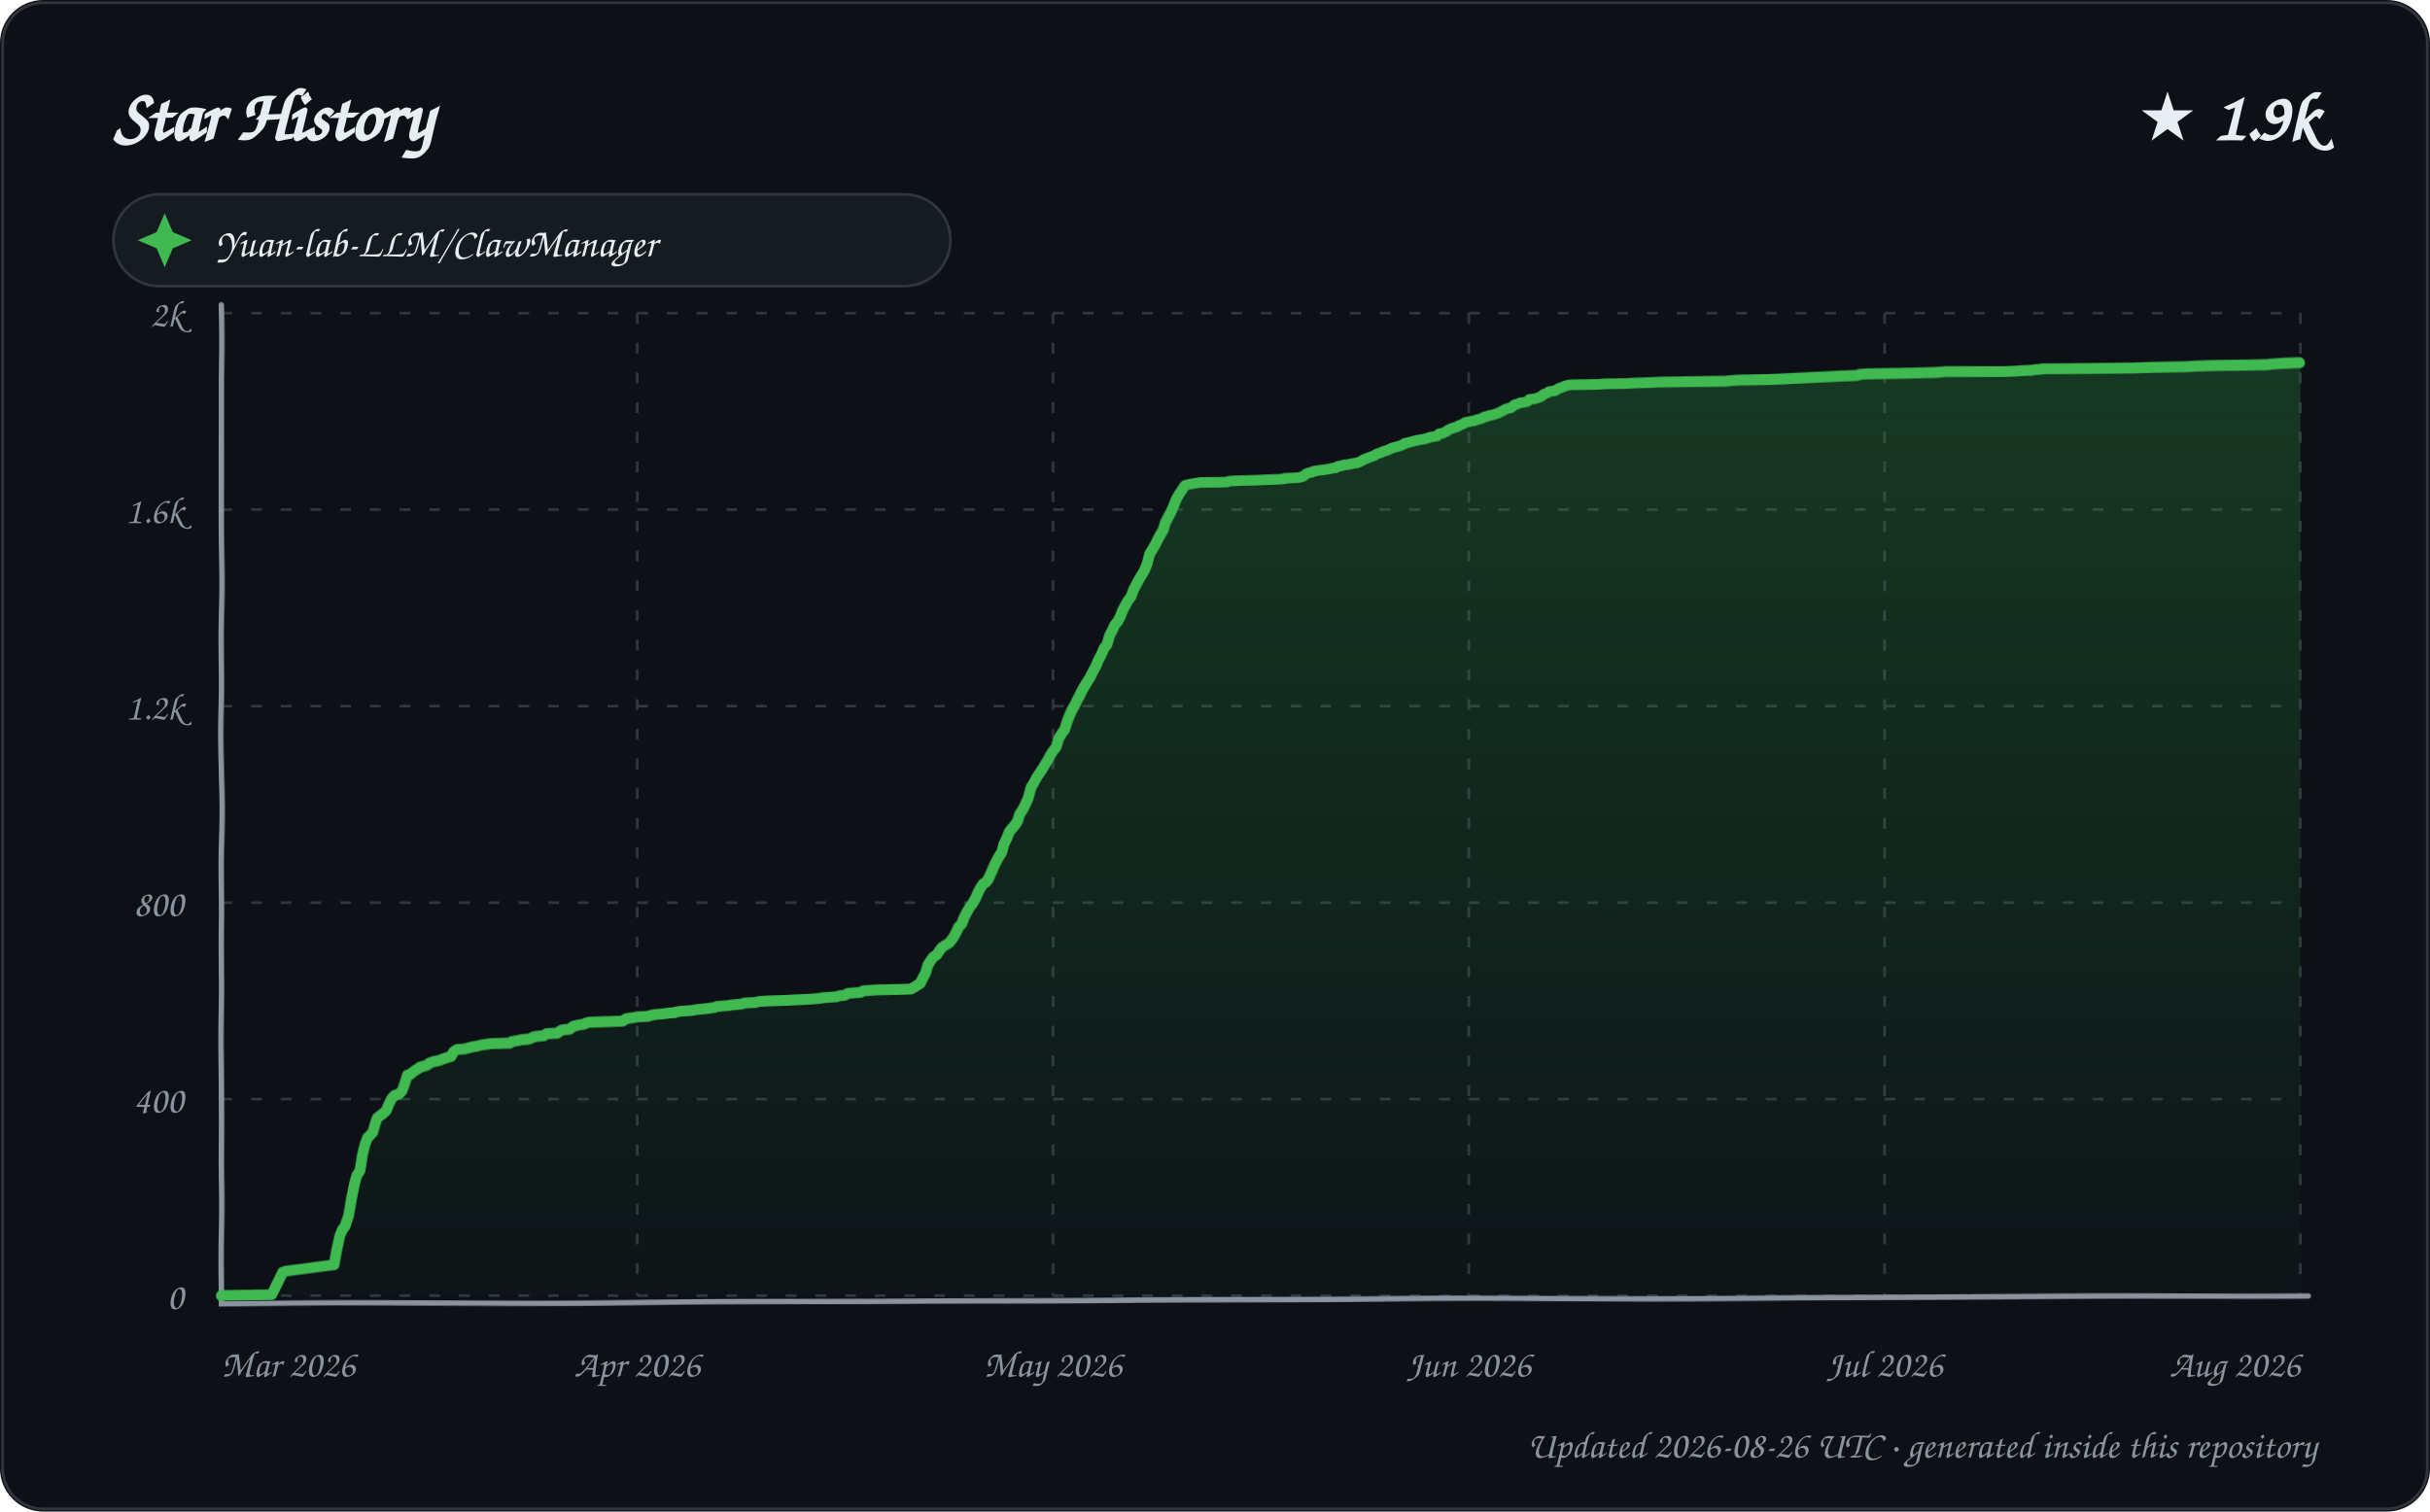
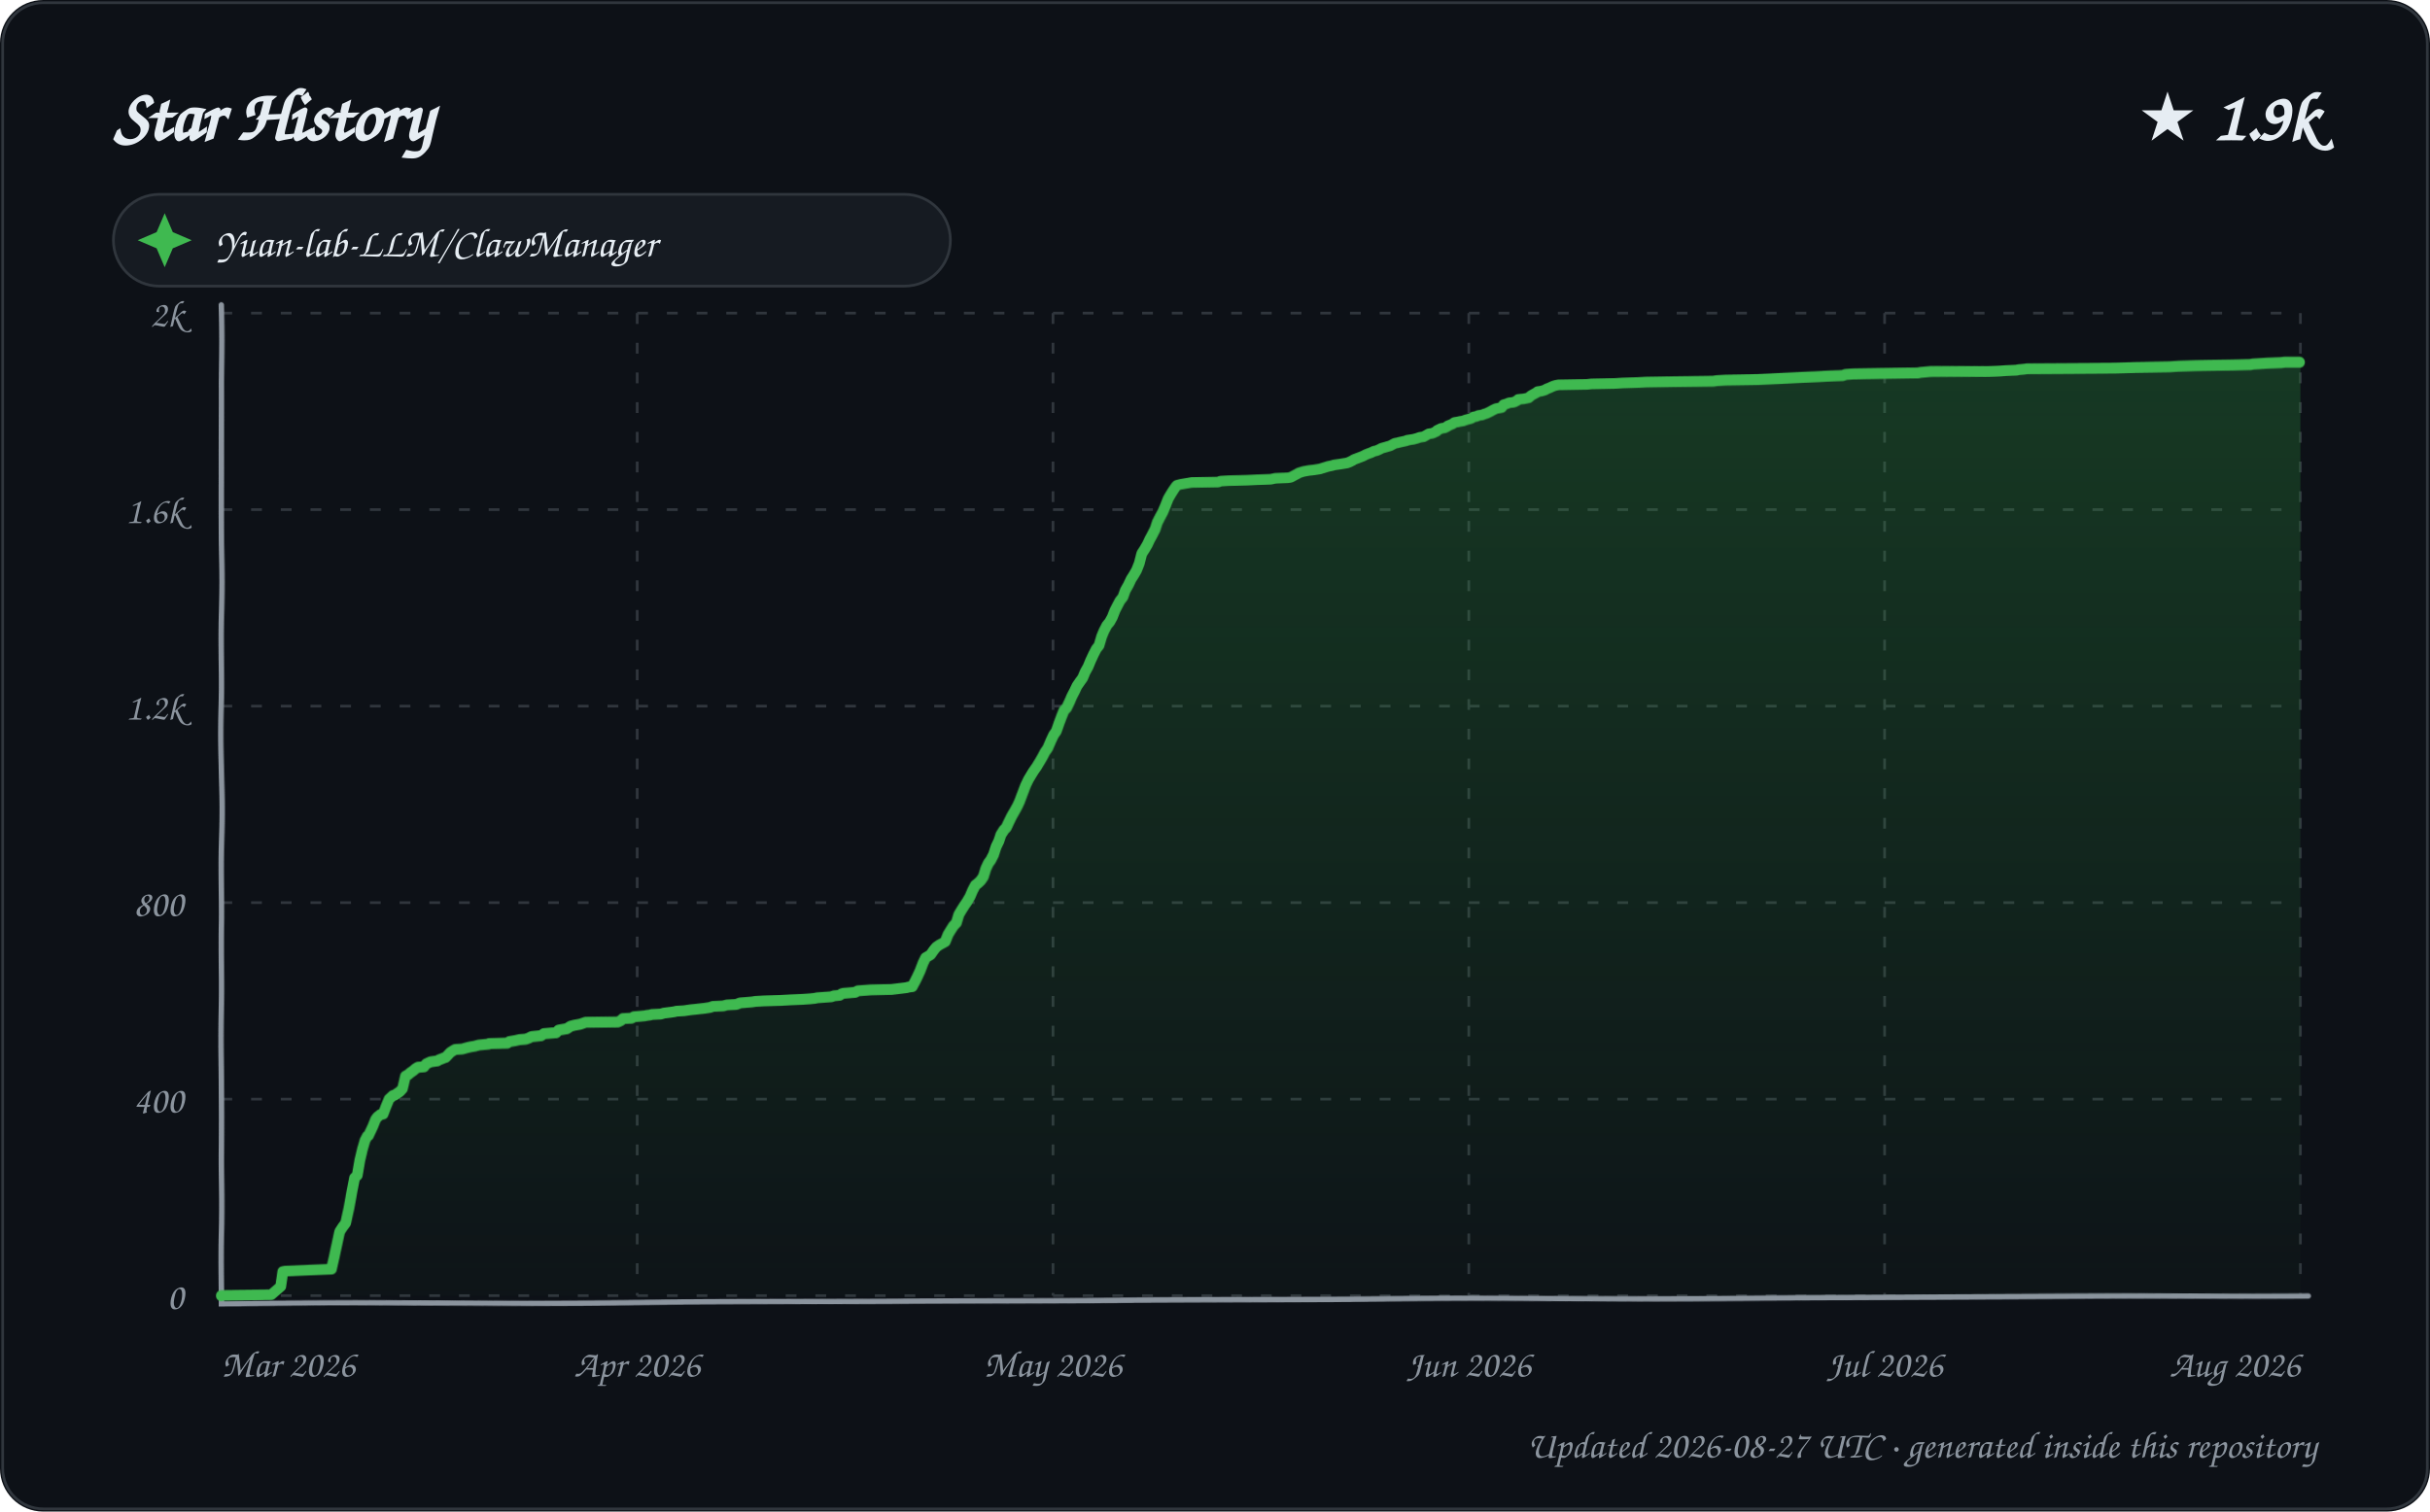
<svg xmlns="http://www.w3.org/2000/svg" width="900" height="560" viewBox="0 0 900 560" role="img" aria-labelledby="title description">
  <defs>
    <linearGradient id="area" x1="0" y1="0" x2="0" y2="1">
      <stop offset="0%" stop-color="#2ea043" stop-opacity="0.28" />
      <stop offset="100%" stop-color="#2ea043" stop-opacity="0.02" />
    </linearGradient>
    <filter id="sketch" x="-3%" y="-3%" width="106%" height="106%">
      <feTurbulence type="fractalNoise" baseFrequency="0.012 0.035" numOctaves="1" seed="23" result="noise" />
      <feDisplacementMap in="SourceGraphic" in2="noise" scale="1.35" xChannelSelector="R" yChannelSelector="G" />
    </filter>
    <style>
      text { font-family: "Comic Sans MS", "Segoe Print", "Bradley Hand", ui-rounded, cursive; fill: #e6edf3; }
      .tick { font-size: 14px; fill: #8b949e; }
      .empty { font-size: 21px; fill: #8b949e; }
    </style>
  </defs>
  <rect width="900" height="560" rx="16" fill="#0d1117" />
  <rect x="1" y="1" width="898" height="558" rx="15" fill="none" stroke="#30363d" />
  <text x="42" y="52" font-size="27" font-weight="700">Star History</text>
  <text x="858" y="52" text-anchor="end" font-size="25" font-weight="700">★ 1.9k</text>
  <g transform="translate(42 72)">
    <rect width="310" height="34" rx="17" fill="#161b22" stroke="#30363d" />
    <path d="M 19 7 L 22 14 L 29 17 L 22 20 L 19 27 L 16 20 L 9 17 L 16 14 Z" fill="#3fb950" />
    <text x="38" y="23" font-size="15">Yuan-lab-LLM/ClawManager</text>
  </g>
  <g>
    <path d="M 82 480.00 L 852 480.00" stroke="#30363d" stroke-width="1" stroke-dasharray="4 7" />
    <text x="68" y="485.00" text-anchor="end" class="tick">0</text>
    <path d="M 82 407.20 L 852 407.20" stroke="#30363d" stroke-width="1" stroke-dasharray="4 7" />
    <text x="68" y="412.20" text-anchor="end" class="tick">400</text>
    <path d="M 82 334.40 L 852 334.40" stroke="#30363d" stroke-width="1" stroke-dasharray="4 7" />
    <text x="68" y="339.40" text-anchor="end" class="tick">800</text>
    <path d="M 82 261.60 L 852 261.60" stroke="#30363d" stroke-width="1" stroke-dasharray="4 7" />
    <text x="68" y="266.60" text-anchor="end" class="tick">1.2k</text>
    <path d="M 82 188.80 L 852 188.80" stroke="#30363d" stroke-width="1" stroke-dasharray="4 7" />
    <text x="68" y="193.80" text-anchor="end" class="tick">1.6k</text>
    <path d="M 82 116.00 L 852 116.00" stroke="#30363d" stroke-width="1" stroke-dasharray="4 7" />
    <text x="68" y="121.00" text-anchor="end" class="tick">2k</text>
    <path d="M 82.00 116 L 82.00 480" stroke="#30363d" stroke-width="1" stroke-dasharray="4 7" />
    <text x="82.00" y="510" text-anchor="start" class="tick">Mar 2026</text>
    <path d="M 236.00 116 L 236.00 480" stroke="#30363d" stroke-width="1" stroke-dasharray="4 7" />
    <text x="236.00" y="510" text-anchor="middle" class="tick">Apr 2026</text>
    <path d="M 390.00 116 L 390.00 480" stroke="#30363d" stroke-width="1" stroke-dasharray="4 7" />
    <text x="390.00" y="510" text-anchor="middle" class="tick">May 2026</text>
    <path d="M 544.00 116 L 544.00 480" stroke="#30363d" stroke-width="1" stroke-dasharray="4 7" />
    <text x="544.00" y="510" text-anchor="middle" class="tick">Jun 2026</text>
    <path d="M 698.00 116 L 698.00 480" stroke="#30363d" stroke-width="1" stroke-dasharray="4 7" />
    <text x="698.00" y="510" text-anchor="middle" class="tick">Jul 2026</text>
    <path d="M 852.00 116 L 852.00 480" stroke="#30363d" stroke-width="1" stroke-dasharray="4 7" />
    <text x="852.00" y="510" text-anchor="end" class="tick">Aug 2026</text>
    <path d="M 82 113 L 82 483 L 855 480" fill="none" stroke="#8b949e" stroke-width="2" stroke-linecap="round" filter="url(#sketch)" />
-     <path d="M 82.00 480.00 L 82.00 479.82 L 100.60 479.64 L 104.83 471.08 L 105.97 470.72 L 123.96 468.35 L 124.93 462.71 L 125.98 457.61 L 126.85 455.43 L 127.74 454.34 L 128.97 450.52 L 129.89 444.15 L 130.96 438.69 L 131.75 435.77 L 133.00 433.77 L 133.99 427.77 L 134.98 423.94 L 135.96 421.40 L 136.77 420.67 L 137.94 419.39 L 138.92 415.94 L 139.60 414.12 L 140.96 413.02 L 141.37 412.84 L 142.96 411.39 L 143.93 409.02 L 144.92 407.02 L 145.91 405.93 L 146.61 405.74 L 147.81 405.20 L 148.84 404.11 L 149.98 400.83 L 150.68 398.46 L 151.92 398.10 L 152.43 397.55 L 153.99 396.46 L 154.99 395.92 L 155.28 395.55 L 158.00 394.82 L 158.76 394.10 L 159.85 393.73 L 160.06 393.55 L 162.76 393.00 L 163.98 392.46 L 164.63 392.28 L 165.72 391.91 L 166.99 391.55 L 167.89 389.91 L 168.62 389.36 L 169.26 389.00 L 171.97 388.82 L 173.27 388.45 L 174.72 388.09 L 176.78 387.73 L 177.45 387.54 L 178.14 387.36 L 181.94 386.82 L 188.80 386.63 L 189.55 386.09 L 191.74 385.72 L 193.40 385.36 L 195.66 385.18 L 196.75 384.81 L 197.84 384.27 L 201.44 383.90 L 202.50 383.18 L 206.35 382.99 L 207.96 381.90 L 208.89 381.72 L 210.91 381.54 L 211.90 380.81 L 212.47 380.45 L 213.92 380.08 L 215.94 379.72 L 216.53 379.54 L 217.39 379.17 L 218.11 378.99 L 230.66 378.44 L 231.70 377.72 L 232.06 377.53 L 235.51 376.99 L 236.17 376.81 L 239.96 376.62 L 240.95 376.26 L 242.79 375.90 L 246.48 375.53 L 247.36 375.35 L 249.95 375.17 L 250.08 374.99 L 251.97 374.62 L 254.79 374.44 L 256.75 374.26 L 257.18 374.08 L 259.02 373.89 L 260.53 373.71 L 262.21 373.53 L 264.55 373.17 L 265.47 372.80 L 269.97 372.44 L 270.76 372.26 L 274.78 371.89 L 275.56 371.53 L 279.81 371.35 L 280.15 371.16 L 281.26 370.98 L 284.51 370.80 L 290.98 370.62 L 294.39 370.44 L 299.07 370.25 L 301.84 370.07 L 303.60 369.89 L 304.42 369.71 L 309.74 369.34 L 310.82 368.98 L 312.87 368.80 L 313.74 368.25 L 314.37 368.07 L 316.60 367.89 L 318.76 367.71 L 319.82 367.16 L 322.34 366.98 L 324.64 366.80 L 332.44 366.61 L 337.36 366.43 L 338.75 365.70 L 340.99 364.25 L 341.96 362.25 L 342.97 360.43 L 343.77 357.51 L 344.91 355.69 L 345.81 354.42 L 346.98 353.69 L 347.87 352.24 L 348.77 350.96 L 349.79 350.23 L 350.72 349.69 L 351.54 349.14 L 352.94 347.14 L 353.99 345.14 L 354.87 343.14 L 355.96 342.04 L 356.87 339.50 L 357.99 337.31 L 358.83 335.86 L 359.79 334.58 L 360.97 332.58 L 361.94 330.40 L 362.99 328.39 L 363.96 327.12 L 364.89 326.57 L 365.79 325.48 L 366.98 322.93 L 367.93 320.93 L 368.94 318.93 L 369.90 317.29 L 370.98 315.65 L 371.75 312.92 L 372.99 310.38 L 373.91 308.19 L 374.81 307.10 L 375.94 305.83 L 376.98 304.37 L 377.85 301.64 L 378.89 300.18 L 379.98 298.00 L 380.94 295.82 L 381.99 291.63 L 382.80 290.36 L 383.97 287.99 L 384.69 286.90 L 385.99 284.90 L 386.83 283.44 L 387.88 281.62 L 388.89 279.62 L 389.78 278.16 L 390.87 276.71 L 391.89 273.25 L 392.99 271.43 L 393.98 270.15 L 394.96 267.06 L 395.95 264.69 L 396.83 262.87 L 397.94 261.05 L 398.89 259.23 L 399.72 257.78 L 400.85 255.59 L 401.85 253.96 L 402.92 252.32 L 403.85 250.86 L 404.94 248.68 L 405.79 247.22 L 406.69 245.04 L 408.00 242.49 L 408.90 240.31 L 409.85 239.21 L 410.98 235.39 L 411.88 233.75 L 412.85 231.57 L 413.94 230.30 L 414.97 228.29 L 415.92 225.93 L 416.88 224.11 L 417.75 222.47 L 418.88 221.01 L 419.95 218.10 L 420.99 216.10 L 421.90 214.28 L 422.93 212.64 L 423.89 211.00 L 424.91 208.46 L 425.81 205.00 L 426.90 203.36 L 427.99 201.54 L 428.83 199.90 L 429.89 198.08 L 430.94 196.44 L 431.85 193.71 L 432.95 191.71 L 434.00 189.89 L 434.88 187.89 L 435.92 185.34 L 436.98 183.34 L 437.98 181.88 L 438.97 180.25 L 439.34 179.88 L 440.66 179.52 L 444.82 178.79 L 454.74 178.61 L 455.64 178.24 L 458.61 178.06 L 465.52 177.88 L 469.05 177.70 L 474.28 177.52 L 475.98 177.33 L 476.02 177.15 L 480.67 176.97 L 481.74 176.79 L 482.89 176.42 L 483.71 175.70 L 484.67 175.15 L 485.96 174.97 L 486.42 174.60 L 488.45 174.24 L 490.17 174.06 L 492.53 173.69 L 493.08 173.51 L 494.79 173.33 L 495.45 172.78 L 496.88 172.60 L 497.63 172.24 L 499.84 172.06 L 500.26 171.87 L 502.52 171.51 L 503.47 171.15 L 504.57 170.60 L 505.11 170.24 L 507.53 169.33 L 509.00 168.78 L 509.76 168.23 L 510.41 168.05 L 511.44 167.69 L 512.57 167.14 L 513.51 166.96 L 514.72 166.41 L 515.38 166.05 L 516.72 165.69 L 518.63 165.14 L 519.91 164.59 L 520.33 164.23 L 521.39 164.05 L 522.02 163.87 L 524.86 163.14 L 527.28 162.77 L 528.63 162.41 L 529.63 162.05 L 532.00 161.68 L 532.97 160.77 L 534.32 160.59 L 535.99 159.68 L 536.08 159.50 L 537.61 158.77 L 538.99 158.41 L 539.94 158.04 L 540.01 157.86 L 541.83 157.13 L 542.53 156.59 L 543.75 156.40 L 544.54 156.22 L 545.74 156.04 L 546.69 155.68 L 548.74 155.13 L 549.59 154.58 L 550.69 154.40 L 551.40 154.04 L 552.82 153.86 L 553.68 153.49 L 554.40 153.31 L 555.91 152.58 L 556.84 152.04 L 557.58 151.67 L 558.01 151.49 L 559.25 151.31 L 560.85 150.03 L 561.68 149.85 L 562.90 149.31 L 564.67 149.12 L 565.62 148.76 L 566.37 148.03 L 568.31 147.85 L 570.47 147.12 L 571.49 146.21 L 572.80 145.67 L 573.65 145.12 L 574.95 144.94 L 575.97 144.76 L 576.45 144.39 L 577.54 143.85 L 578.95 143.30 L 579.82 142.94 L 580.55 142.75 L 581.52 142.57 L 592.22 142.39 L 593.84 142.21 L 602.55 142.03 L 605.42 141.84 L 610.95 141.66 L 614.24 141.48 L 624.97 141.30 L 639.33 141.12 L 640.52 140.93 L 643.84 140.75 L 655.80 140.57 L 660.51 140.39 L 664.66 140.21 L 673.38 139.84 L 678.41 139.66 L 682.09 139.48 L 687.90 139.30 L 688.90 138.93 L 691.60 138.75 L 703.67 138.57 L 716.93 138.20 L 720.87 137.84 L 742.27 137.66 L 746.37 137.48 L 748.76 137.29 L 752.74 137.11 L 753.42 136.93 L 755.50 136.75 L 756.69 136.57 L 789.75 136.38 L 797.01 136.20 L 809.95 136.02 L 812.95 135.84 L 819.67 135.66 L 833.31 135.47 L 840.24 135.29 L 841.09 135.11 L 843.88 134.93 L 846.69 134.75 L 851.65 134.56 L 852.00 134.56 L 852.00 480.00 L 82.00 480.00 Z" fill="url(#area)" />
-     <path d="M 82.00 480.00 L 82.00 479.82 L 100.60 479.64 L 104.83 471.08 L 105.97 470.72 L 123.96 468.35 L 124.93 462.71 L 125.98 457.61 L 126.85 455.43 L 127.74 454.34 L 128.97 450.52 L 129.89 444.15 L 130.96 438.69 L 131.75 435.77 L 133.00 433.77 L 133.99 427.77 L 134.98 423.94 L 135.96 421.40 L 136.77 420.67 L 137.94 419.39 L 138.92 415.94 L 139.60 414.12 L 140.96 413.02 L 141.37 412.84 L 142.96 411.39 L 143.93 409.02 L 144.92 407.02 L 145.91 405.93 L 146.61 405.74 L 147.81 405.20 L 148.84 404.11 L 149.98 400.83 L 150.68 398.46 L 151.92 398.10 L 152.43 397.55 L 153.99 396.46 L 154.99 395.92 L 155.28 395.55 L 158.00 394.82 L 158.76 394.10 L 159.85 393.73 L 160.06 393.55 L 162.76 393.00 L 163.98 392.46 L 164.63 392.28 L 165.72 391.91 L 166.99 391.55 L 167.89 389.91 L 168.62 389.36 L 169.26 389.00 L 171.97 388.82 L 173.27 388.45 L 174.72 388.09 L 176.78 387.73 L 177.45 387.54 L 178.14 387.36 L 181.94 386.82 L 188.80 386.63 L 189.55 386.09 L 191.74 385.72 L 193.40 385.36 L 195.66 385.18 L 196.75 384.81 L 197.84 384.27 L 201.44 383.90 L 202.50 383.18 L 206.35 382.99 L 207.96 381.90 L 208.89 381.72 L 210.91 381.54 L 211.90 380.81 L 212.47 380.45 L 213.92 380.08 L 215.94 379.72 L 216.53 379.54 L 217.39 379.17 L 218.11 378.99 L 230.66 378.44 L 231.70 377.72 L 232.06 377.53 L 235.51 376.99 L 236.17 376.81 L 239.96 376.62 L 240.95 376.26 L 242.79 375.90 L 246.48 375.53 L 247.36 375.35 L 249.95 375.17 L 250.08 374.99 L 251.97 374.62 L 254.79 374.44 L 256.75 374.26 L 257.18 374.08 L 259.02 373.89 L 260.53 373.71 L 262.21 373.53 L 264.55 373.17 L 265.47 372.80 L 269.97 372.44 L 270.76 372.26 L 274.78 371.89 L 275.56 371.53 L 279.81 371.35 L 280.15 371.16 L 281.26 370.98 L 284.51 370.80 L 290.98 370.62 L 294.39 370.44 L 299.07 370.25 L 301.84 370.07 L 303.60 369.89 L 304.42 369.71 L 309.74 369.34 L 310.82 368.98 L 312.87 368.80 L 313.74 368.25 L 314.37 368.07 L 316.60 367.89 L 318.76 367.71 L 319.82 367.16 L 322.34 366.98 L 324.64 366.80 L 332.44 366.61 L 337.36 366.43 L 338.75 365.70 L 340.99 364.25 L 341.96 362.25 L 342.97 360.43 L 343.77 357.51 L 344.91 355.69 L 345.81 354.42 L 346.98 353.69 L 347.87 352.24 L 348.77 350.96 L 349.79 350.23 L 350.72 349.69 L 351.54 349.14 L 352.94 347.14 L 353.99 345.14 L 354.87 343.14 L 355.96 342.04 L 356.87 339.50 L 357.99 337.31 L 358.83 335.86 L 359.79 334.58 L 360.97 332.58 L 361.94 330.40 L 362.99 328.39 L 363.96 327.12 L 364.89 326.57 L 365.79 325.48 L 366.98 322.93 L 367.93 320.93 L 368.94 318.93 L 369.90 317.29 L 370.98 315.65 L 371.75 312.92 L 372.99 310.38 L 373.91 308.19 L 374.81 307.10 L 375.94 305.83 L 376.98 304.37 L 377.85 301.64 L 378.89 300.18 L 379.98 298.00 L 380.94 295.82 L 381.99 291.63 L 382.80 290.36 L 383.97 287.99 L 384.69 286.90 L 385.99 284.90 L 386.83 283.44 L 387.88 281.62 L 388.89 279.62 L 389.78 278.16 L 390.87 276.71 L 391.89 273.25 L 392.99 271.43 L 393.98 270.15 L 394.96 267.06 L 395.95 264.69 L 396.83 262.87 L 397.94 261.05 L 398.89 259.23 L 399.72 257.78 L 400.85 255.59 L 401.85 253.96 L 402.92 252.32 L 403.85 250.86 L 404.94 248.68 L 405.79 247.22 L 406.69 245.04 L 408.00 242.49 L 408.90 240.31 L 409.85 239.21 L 410.98 235.39 L 411.88 233.75 L 412.85 231.57 L 413.94 230.30 L 414.97 228.29 L 415.92 225.93 L 416.88 224.11 L 417.75 222.47 L 418.88 221.01 L 419.95 218.10 L 420.99 216.10 L 421.90 214.28 L 422.93 212.64 L 423.89 211.00 L 424.91 208.46 L 425.81 205.00 L 426.90 203.36 L 427.99 201.54 L 428.83 199.90 L 429.89 198.08 L 430.94 196.44 L 431.85 193.71 L 432.95 191.71 L 434.00 189.89 L 434.88 187.89 L 435.92 185.34 L 436.98 183.34 L 437.98 181.88 L 438.97 180.25 L 439.34 179.88 L 440.66 179.52 L 444.82 178.79 L 454.74 178.61 L 455.64 178.24 L 458.61 178.06 L 465.52 177.88 L 469.05 177.70 L 474.28 177.52 L 475.98 177.33 L 476.02 177.15 L 480.67 176.97 L 481.74 176.79 L 482.89 176.42 L 483.71 175.70 L 484.67 175.15 L 485.96 174.97 L 486.42 174.60 L 488.45 174.24 L 490.17 174.06 L 492.53 173.69 L 493.08 173.51 L 494.79 173.33 L 495.45 172.78 L 496.88 172.60 L 497.63 172.24 L 499.84 172.06 L 500.26 171.87 L 502.52 171.51 L 503.47 171.15 L 504.57 170.60 L 505.11 170.24 L 507.53 169.33 L 509.00 168.78 L 509.76 168.23 L 510.41 168.05 L 511.44 167.69 L 512.57 167.14 L 513.51 166.96 L 514.72 166.41 L 515.38 166.05 L 516.72 165.69 L 518.63 165.14 L 519.91 164.59 L 520.33 164.23 L 521.39 164.05 L 522.02 163.87 L 524.86 163.14 L 527.28 162.77 L 528.63 162.41 L 529.63 162.05 L 532.00 161.68 L 532.97 160.77 L 534.32 160.59 L 535.99 159.68 L 536.08 159.50 L 537.61 158.77 L 538.99 158.41 L 539.94 158.04 L 540.01 157.86 L 541.83 157.13 L 542.53 156.59 L 543.75 156.40 L 544.54 156.22 L 545.74 156.04 L 546.69 155.68 L 548.74 155.13 L 549.59 154.58 L 550.69 154.40 L 551.40 154.04 L 552.82 153.86 L 553.68 153.49 L 554.40 153.31 L 555.91 152.58 L 556.84 152.04 L 557.58 151.67 L 558.01 151.49 L 559.25 151.31 L 560.85 150.03 L 561.68 149.85 L 562.90 149.31 L 564.67 149.12 L 565.62 148.76 L 566.37 148.03 L 568.31 147.85 L 570.47 147.12 L 571.49 146.21 L 572.80 145.67 L 573.65 145.12 L 574.95 144.94 L 575.97 144.76 L 576.45 144.39 L 577.54 143.85 L 578.95 143.30 L 579.82 142.94 L 580.55 142.75 L 581.52 142.57 L 592.22 142.39 L 593.84 142.21 L 602.55 142.03 L 605.42 141.84 L 610.95 141.66 L 614.24 141.48 L 624.97 141.30 L 639.33 141.12 L 640.52 140.93 L 643.84 140.75 L 655.80 140.57 L 660.51 140.39 L 664.66 140.21 L 673.38 139.84 L 678.41 139.66 L 682.09 139.48 L 687.90 139.30 L 688.90 138.93 L 691.60 138.75 L 703.67 138.57 L 716.93 138.20 L 720.87 137.84 L 742.27 137.66 L 746.37 137.48 L 748.76 137.29 L 752.74 137.11 L 753.42 136.93 L 755.50 136.75 L 756.69 136.57 L 789.75 136.38 L 797.01 136.20 L 809.95 136.02 L 812.95 135.84 L 819.67 135.66 L 833.31 135.47 L 840.24 135.29 L 841.09 135.11 L 843.88 134.93 L 846.69 134.75 L 851.65 134.56 L 852.00 134.56" fill="none" stroke="#3fb950" stroke-width="4" stroke-linecap="round" stroke-linejoin="round" filter="url(#sketch)" />
+     <path d="M 82.00 480.00 L 82.00 479.82 L 100.44 479.64 L 103.98 476.54 L 104.84 470.90 L 105.76 470.72 L 122.96 469.99 L 124.00 465.44 L 124.96 460.71 L 125.86 456.16 L 126.92 454.52 L 128.00 453.06 L 128.98 447.97 L 129.98 441.78 L 130.99 436.50 L 131.97 435.59 L 132.97 429.95 L 133.99 425.76 L 134.97 422.49 L 135.85 420.85 L 136.30 420.67 L 137.96 417.21 L 138.99 414.66 L 139.68 413.75 L 140.86 412.84 L 141.81 412.66 L 142.78 410.11 L 143.97 407.20 L 144.97 406.29 L 145.36 405.93 L 146.05 405.74 L 147.92 404.47 L 148.95 403.38 L 149.99 398.83 L 150.98 398.28 L 151.83 397.55 L 152.89 396.83 L 153.73 396.10 L 154.65 395.55 L 156.93 395.37 L 157.78 394.28 L 158.58 393.91 L 159.39 393.55 L 161.92 393.19 L 162.51 392.82 L 163.92 392.28 L 164.33 392.09 L 165.00 391.91 L 166.72 390.09 L 167.87 389.36 L 168.51 389.00 L 171.19 388.82 L 172.49 388.45 L 173.92 388.09 L 175.96 387.73 L 176.63 387.54 L 177.31 387.36 L 180.97 387.00 L 181.08 386.82 L 187.88 386.63 L 188.63 386.09 L 190.79 385.72 L 192.44 385.36 L 194.68 385.18 L 195.76 384.81 L 196.85 384.27 L 200.41 383.90 L 201.46 383.18 L 205.98 382.81 L 206.88 381.90 L 207.80 381.72 L 209.94 381.36 L 210.78 380.81 L 211.35 380.45 L 212.78 380.08 L 214.79 379.72 L 215.37 379.54 L 216.94 378.99 L 228.80 378.81 L 229.98 378.26 L 230.76 377.53 L 233.92 377.35 L 234.84 376.81 L 238.74 376.44 L 239.58 376.26 L 240.91 376.08 L 241.41 375.90 L 244.71 375.71 L 245.93 375.35 L 248.63 374.99 L 249.84 374.80 L 250.51 374.62 L 253.30 374.44 L 255.67 374.08 L 257.49 373.89 L 258.99 373.71 L 260.66 373.53 L 262.97 373.17 L 263.89 372.80 L 267.84 372.62 L 268.35 372.44 L 269.14 372.26 L 272.61 372.07 L 273.89 371.53 L 278.44 371.16 L 279.55 370.98 L 282.77 370.80 L 289.17 370.62 L 292.56 370.44 L 297.20 370.25 L 299.95 370.07 L 301.69 369.89 L 302.50 369.71 L 307.78 369.34 L 308.85 368.98 L 310.88 368.80 L 311.74 368.25 L 312.37 368.07 L 314.57 367.89 L 316.71 367.71 L 317.77 367.16 L 320.27 366.98 L 322.55 366.80 L 330.28 366.61 L 335.98 365.89 L 336.53 365.70 L 337.98 365.52 L 338.99 363.70 L 339.91 361.88 L 340.92 359.70 L 342.00 356.79 L 342.93 354.78 L 343.82 354.24 L 344.69 353.69 L 345.92 351.87 L 346.79 350.78 L 347.78 350.05 L 348.71 349.51 L 349.98 348.78 L 350.99 346.05 L 351.94 344.41 L 352.95 342.77 L 353.98 341.68 L 354.87 338.59 L 355.81 336.95 L 356.93 335.13 L 357.81 333.85 L 358.98 331.85 L 359.92 329.67 L 360.98 327.67 L 361.94 326.94 L 362.93 326.03 L 363.99 324.57 L 364.97 321.66 L 365.97 319.66 L 366.83 318.57 L 367.93 316.56 L 368.93 313.65 L 369.95 311.65 L 370.78 309.28 L 372.00 307.46 L 372.76 306.74 L 373.65 304.92 L 374.93 302.37 L 375.99 300.55 L 377.00 298.73 L 377.75 297.09 L 379.00 293.63 L 379.98 290.90 L 380.98 288.72 L 381.93 287.08 L 382.80 285.62 L 383.91 283.99 L 384.96 282.17 L 385.95 280.35 L 386.84 278.53 L 387.80 277.07 L 388.98 274.16 L 389.90 272.16 L 390.90 270.70 L 391.93 267.79 L 392.93 265.24 L 393.88 263.06 L 394.83 262.15 L 395.97 259.96 L 396.98 257.78 L 397.98 255.96 L 398.88 254.14 L 399.92 252.68 L 401.00 251.23 L 401.95 249.04 L 402.99 247.22 L 403.89 245.04 L 404.99 242.67 L 405.99 240.67 L 406.99 239.40 L 407.98 235.94 L 408.80 233.94 L 409.92 231.75 L 410.97 230.48 L 411.97 228.66 L 412.99 226.11 L 414.00 224.11 L 414.85 222.47 L 415.97 221.01 L 416.84 218.47 L 417.96 216.46 L 418.96 214.28 L 419.99 212.64 L 420.94 211.00 L 421.95 208.46 L 422.85 205.00 L 423.93 203.36 L 424.94 201.72 L 425.84 199.90 L 426.89 198.08 L 427.99 196.08 L 428.83 193.71 L 429.92 191.71 L 430.96 189.89 L 431.84 187.89 L 432.99 184.98 L 433.92 183.34 L 434.93 181.70 L 435.89 180.25 L 436.26 179.88 L 437.57 179.52 L 441.69 178.79 L 451.52 178.61 L 452.41 178.24 L 455.36 178.06 L 462.21 177.88 L 465.72 177.70 L 470.90 177.52 L 472.62 177.15 L 477.23 176.97 L 478.29 176.79 L 479.95 175.88 L 480.65 175.51 L 481.20 175.15 L 482.93 174.60 L 484.95 174.24 L 486.65 174.06 L 488.99 173.69 L 489.53 173.51 L 491.88 172.78 L 493.61 172.42 L 494.05 172.24 L 496.66 171.87 L 498.89 171.51 L 499.83 171.15 L 500.92 170.60 L 501.46 170.24 L 503.86 169.33 L 504.79 168.96 L 505.80 168.42 L 506.71 168.05 L 507.73 167.69 L 508.86 167.14 L 509.79 166.96 L 510.99 166.41 L 511.64 166.05 L 512.97 165.69 L 514.87 165.14 L 515.53 164.78 L 516.55 164.23 L 517.60 164.05 L 518.22 163.87 L 520.80 163.32 L 521.04 163.14 L 523.44 162.77 L 524.78 162.41 L 525.77 162.05 L 527.18 161.86 L 528.77 160.95 L 529.08 160.77 L 530.42 160.59 L 531.98 159.86 L 532.17 159.50 L 533.68 158.77 L 534.96 158.59 L 535.99 158.04 L 536.06 157.86 L 537.86 157.13 L 538.56 156.59 L 539.77 156.40 L 540.55 156.22 L 541.74 156.04 L 542.68 155.68 L 544.72 155.13 L 545.55 154.58 L 546.64 154.40 L 547.36 154.04 L 548.76 153.86 L 549.61 153.49 L 550.32 153.31 L 551.82 152.58 L 552.74 152.04 L 553.90 151.49 L 555.95 151.13 L 556.72 150.03 L 557.93 149.67 L 558.75 149.31 L 560.50 149.12 L 561.87 148.40 L 562.19 148.03 L 564.12 147.85 L 565.95 147.49 L 566.99 146.58 L 567.98 146.03 L 568.99 145.48 L 569.41 145.12 L 570.70 144.94 L 571.99 144.57 L 572.94 144.03 L 573.94 143.66 L 574.67 143.30 L 575.53 142.94 L 576.25 142.75 L 577.21 142.57 L 587.82 142.39 L 589.42 142.21 L 598.06 142.03 L 600.91 141.84 L 606.38 141.66 L 609.65 141.48 L 620.29 141.30 L 634.53 141.12 L 635.70 140.93 L 639.00 140.75 L 650.85 140.57 L 655.52 140.39 L 659.64 140.21 L 668.28 139.84 L 673.27 139.66 L 676.91 139.48 L 682.67 139.30 L 683.66 138.93 L 686.34 138.75 L 698.31 138.57 L 710.60 138.39 L 711.46 138.20 L 715.36 137.84 L 736.57 137.66 L 740.64 137.48 L 743.01 137.29 L 746.95 137.11 L 747.63 136.93 L 749.69 136.75 L 750.87 136.57 L 783.64 136.38 L 790.84 136.20 L 803.67 136.02 L 806.65 135.84 L 813.30 135.66 L 826.83 135.47 L 833.70 135.29 L 834.54 135.11 L 837.31 134.93 L 840.09 134.75 L 845.01 134.56 L 846.55 134.38 L 852.00 134.38 L 852.00 480.00 L 82.00 480.00 Z" fill="url(#area)" />
+     <path d="M 82.00 480.00 L 82.00 479.82 L 100.44 479.64 L 103.98 476.54 L 104.84 470.90 L 105.76 470.72 L 122.96 469.99 L 124.00 465.44 L 124.96 460.71 L 125.86 456.16 L 126.92 454.52 L 128.00 453.06 L 128.98 447.97 L 129.98 441.78 L 130.99 436.50 L 131.97 435.59 L 132.97 429.95 L 133.99 425.76 L 134.97 422.49 L 135.85 420.85 L 136.30 420.67 L 137.96 417.21 L 138.99 414.66 L 139.68 413.75 L 140.86 412.84 L 141.81 412.66 L 142.78 410.11 L 143.97 407.20 L 144.97 406.29 L 145.36 405.93 L 146.05 405.74 L 147.92 404.47 L 148.95 403.38 L 149.99 398.83 L 150.98 398.28 L 151.83 397.55 L 152.89 396.83 L 153.73 396.10 L 154.65 395.55 L 156.93 395.37 L 157.78 394.28 L 158.58 393.91 L 159.39 393.55 L 161.92 393.19 L 162.51 392.82 L 163.92 392.28 L 164.33 392.09 L 165.00 391.91 L 166.72 390.09 L 167.87 389.36 L 168.51 389.00 L 171.19 388.82 L 172.49 388.45 L 173.92 388.09 L 175.96 387.73 L 176.63 387.54 L 177.31 387.36 L 180.97 387.00 L 181.08 386.82 L 187.88 386.63 L 188.63 386.09 L 190.79 385.72 L 192.44 385.36 L 194.68 385.18 L 195.76 384.81 L 196.85 384.27 L 200.41 383.90 L 201.46 383.18 L 205.98 382.81 L 206.88 381.90 L 207.80 381.72 L 209.94 381.36 L 210.78 380.81 L 211.35 380.45 L 212.78 380.08 L 214.79 379.72 L 215.37 379.54 L 216.94 378.99 L 228.80 378.81 L 229.98 378.26 L 230.76 377.53 L 233.92 377.35 L 234.84 376.81 L 238.74 376.44 L 239.58 376.26 L 240.91 376.08 L 241.41 375.90 L 244.71 375.71 L 245.93 375.35 L 248.63 374.99 L 249.84 374.80 L 250.51 374.62 L 253.30 374.44 L 255.67 374.08 L 257.49 373.89 L 258.99 373.71 L 260.66 373.53 L 262.97 373.17 L 263.89 372.80 L 267.84 372.62 L 268.35 372.44 L 269.14 372.26 L 272.61 372.07 L 273.89 371.53 L 278.44 371.16 L 279.55 370.98 L 282.77 370.80 L 289.17 370.62 L 292.56 370.44 L 297.20 370.25 L 299.95 370.07 L 301.69 369.89 L 302.50 369.71 L 307.78 369.34 L 308.85 368.98 L 310.88 368.80 L 311.74 368.25 L 312.37 368.07 L 314.57 367.89 L 316.71 367.71 L 317.77 367.16 L 320.27 366.98 L 322.55 366.80 L 330.28 366.61 L 335.98 365.89 L 336.53 365.70 L 337.98 365.52 L 338.99 363.70 L 339.91 361.88 L 340.92 359.70 L 342.00 356.79 L 342.93 354.78 L 343.82 354.24 L 344.69 353.69 L 345.92 351.87 L 346.79 350.78 L 347.78 350.05 L 348.71 349.51 L 349.98 348.78 L 350.99 346.05 L 351.94 344.41 L 352.95 342.77 L 353.98 341.68 L 354.87 338.59 L 355.81 336.95 L 356.93 335.13 L 357.81 333.85 L 358.98 331.85 L 359.92 329.67 L 360.98 327.67 L 361.94 326.94 L 362.93 326.03 L 363.99 324.57 L 364.97 321.66 L 365.97 319.66 L 366.83 318.57 L 367.93 316.56 L 368.93 313.65 L 369.95 311.65 L 370.78 309.28 L 372.00 307.46 L 372.76 306.74 L 373.65 304.92 L 374.93 302.37 L 375.99 300.55 L 377.00 298.73 L 377.75 297.09 L 379.00 293.63 L 379.98 290.90 L 380.98 288.72 L 381.93 287.08 L 382.80 285.62 L 383.91 283.99 L 384.96 282.17 L 385.95 280.35 L 386.84 278.53 L 387.80 277.07 L 388.98 274.16 L 389.90 272.16 L 390.90 270.70 L 391.93 267.79 L 392.93 265.24 L 393.88 263.06 L 394.83 262.15 L 395.97 259.96 L 396.98 257.78 L 397.98 255.96 L 398.88 254.14 L 399.92 252.68 L 401.00 251.23 L 401.95 249.04 L 402.99 247.22 L 403.89 245.04 L 404.99 242.67 L 405.99 240.67 L 406.99 239.40 L 407.98 235.94 L 408.80 233.94 L 409.92 231.75 L 410.97 230.48 L 411.97 228.66 L 412.99 226.11 L 414.00 224.11 L 414.85 222.47 L 415.97 221.01 L 416.84 218.47 L 417.96 216.46 L 418.96 214.28 L 419.99 212.64 L 420.94 211.00 L 421.95 208.46 L 422.85 205.00 L 423.93 203.36 L 424.94 201.72 L 425.84 199.90 L 426.89 198.08 L 427.99 196.08 L 428.83 193.71 L 429.92 191.71 L 430.96 189.89 L 431.84 187.89 L 432.99 184.98 L 433.92 183.34 L 434.93 181.70 L 435.89 180.25 L 436.26 179.88 L 437.57 179.52 L 441.69 178.79 L 451.52 178.61 L 452.41 178.24 L 455.36 178.06 L 462.21 177.88 L 465.72 177.70 L 470.90 177.52 L 472.62 177.15 L 477.23 176.97 L 478.29 176.79 L 479.95 175.88 L 480.65 175.51 L 481.20 175.15 L 482.93 174.60 L 484.95 174.24 L 486.65 174.06 L 488.99 173.69 L 489.53 173.51 L 491.88 172.78 L 493.61 172.42 L 494.05 172.24 L 496.66 171.87 L 498.89 171.51 L 499.83 171.15 L 500.92 170.60 L 501.46 170.24 L 503.86 169.33 L 504.79 168.96 L 505.80 168.42 L 506.71 168.05 L 507.73 167.69 L 508.86 167.14 L 509.79 166.96 L 510.99 166.41 L 511.64 166.05 L 512.97 165.69 L 514.87 165.14 L 515.53 164.78 L 516.55 164.23 L 517.60 164.05 L 518.22 163.87 L 520.80 163.32 L 521.04 163.14 L 523.44 162.77 L 524.78 162.41 L 525.77 162.05 L 527.18 161.86 L 528.77 160.95 L 529.08 160.77 L 530.42 160.59 L 531.98 159.86 L 532.17 159.50 L 533.68 158.77 L 534.96 158.59 L 535.99 158.04 L 536.06 157.86 L 537.86 157.13 L 538.56 156.59 L 539.77 156.40 L 540.55 156.22 L 541.74 156.04 L 542.68 155.68 L 544.72 155.13 L 545.55 154.58 L 546.64 154.40 L 547.36 154.04 L 548.76 153.86 L 549.61 153.49 L 550.32 153.31 L 551.82 152.58 L 552.74 152.04 L 553.90 151.49 L 555.95 151.13 L 556.72 150.03 L 557.93 149.67 L 558.75 149.31 L 560.50 149.12 L 561.87 148.40 L 562.19 148.03 L 564.12 147.85 L 565.95 147.49 L 566.99 146.58 L 567.98 146.03 L 568.99 145.48 L 569.41 145.12 L 570.70 144.94 L 571.99 144.57 L 572.94 144.03 L 573.94 143.66 L 574.67 143.30 L 575.53 142.94 L 576.25 142.75 L 577.21 142.57 L 587.82 142.39 L 589.42 142.21 L 598.06 142.03 L 600.91 141.84 L 606.38 141.66 L 609.65 141.48 L 620.29 141.30 L 634.53 141.12 L 635.70 140.93 L 639.00 140.75 L 650.85 140.57 L 655.52 140.39 L 659.64 140.21 L 668.28 139.84 L 673.27 139.66 L 676.91 139.48 L 682.67 139.30 L 683.66 138.93 L 686.34 138.75 L 698.31 138.57 L 710.60 138.39 L 711.46 138.20 L 715.36 137.84 L 736.57 137.66 L 740.64 137.48 L 743.01 137.29 L 746.95 137.11 L 747.63 136.93 L 749.69 136.75 L 750.87 136.57 L 783.64 136.38 L 790.84 136.20 L 803.67 136.02 L 806.65 135.84 L 813.30 135.66 L 826.83 135.47 L 833.70 135.29 L 834.54 135.11 L 837.31 134.93 L 840.09 134.75 L 845.01 134.56 L 846.55 134.38 L 852.00 134.38" fill="none" stroke="#3fb950" stroke-width="4" stroke-linecap="round" stroke-linejoin="round" filter="url(#sketch)" />
  </g>
-   <text x="858" y="540" text-anchor="end" class="tick">Updated 2026-08-26 UTC · generated inside this repository</text>
+   <text x="858" y="540" text-anchor="end" class="tick">Updated 2026-08-27 UTC · generated inside this repository</text>
</svg>
